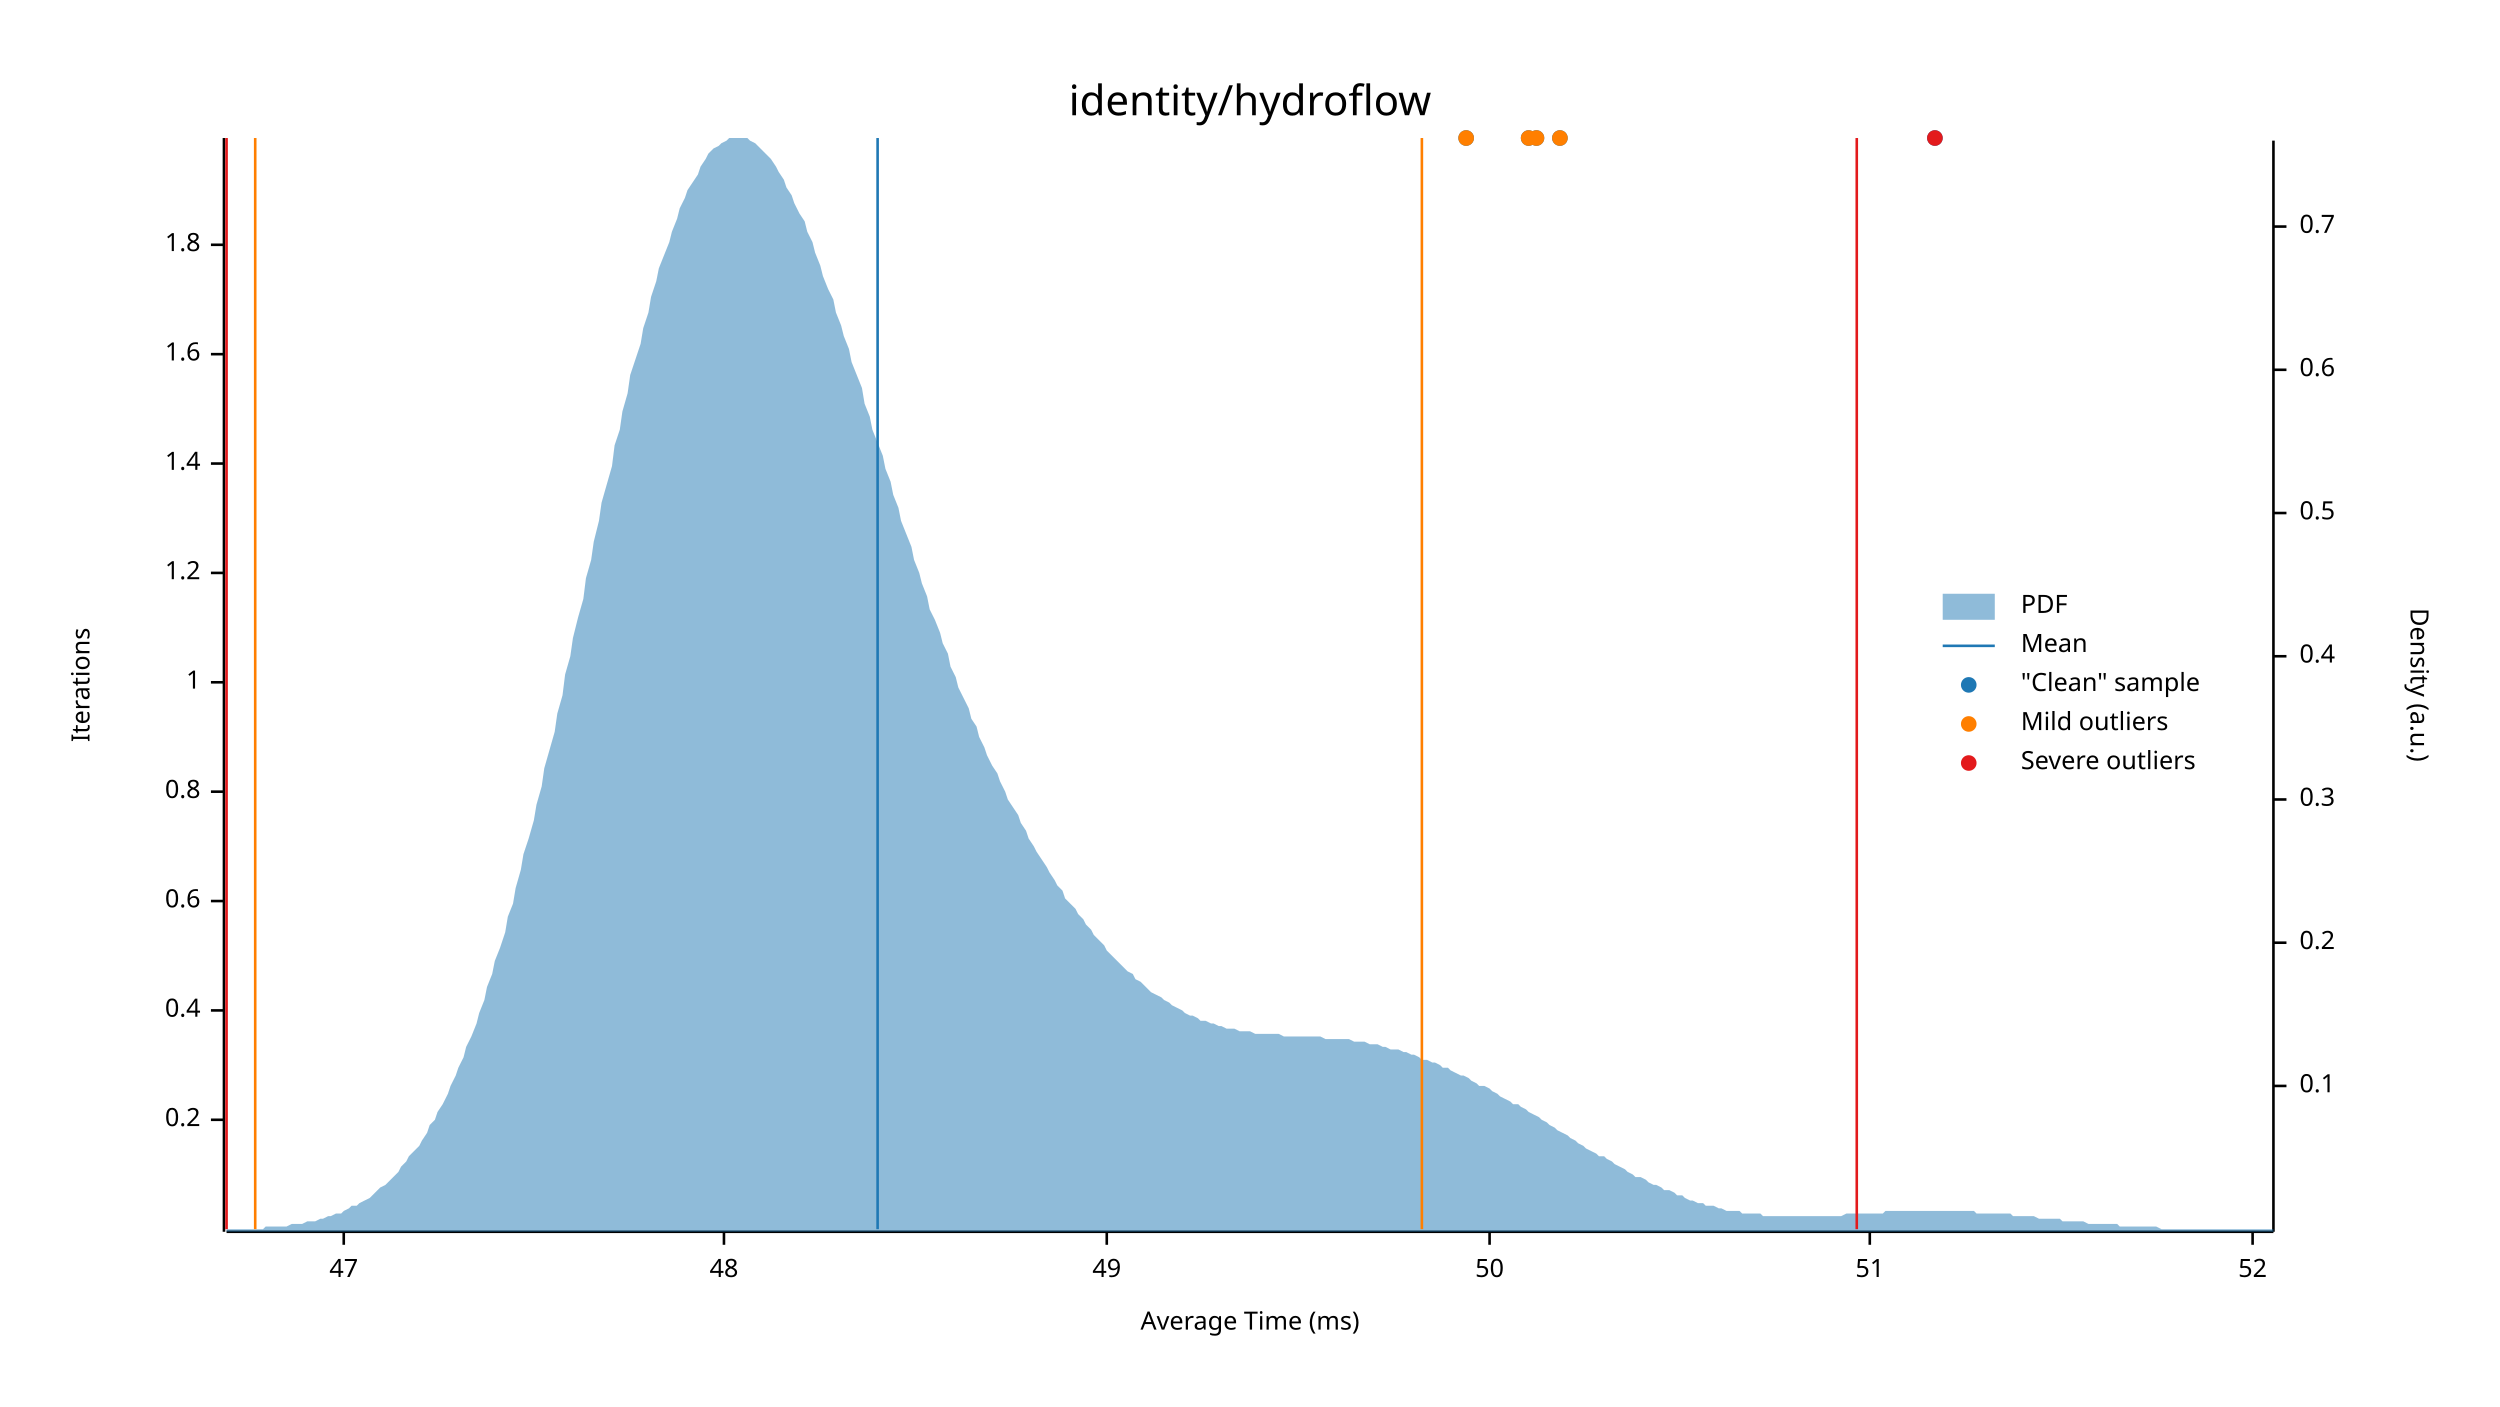
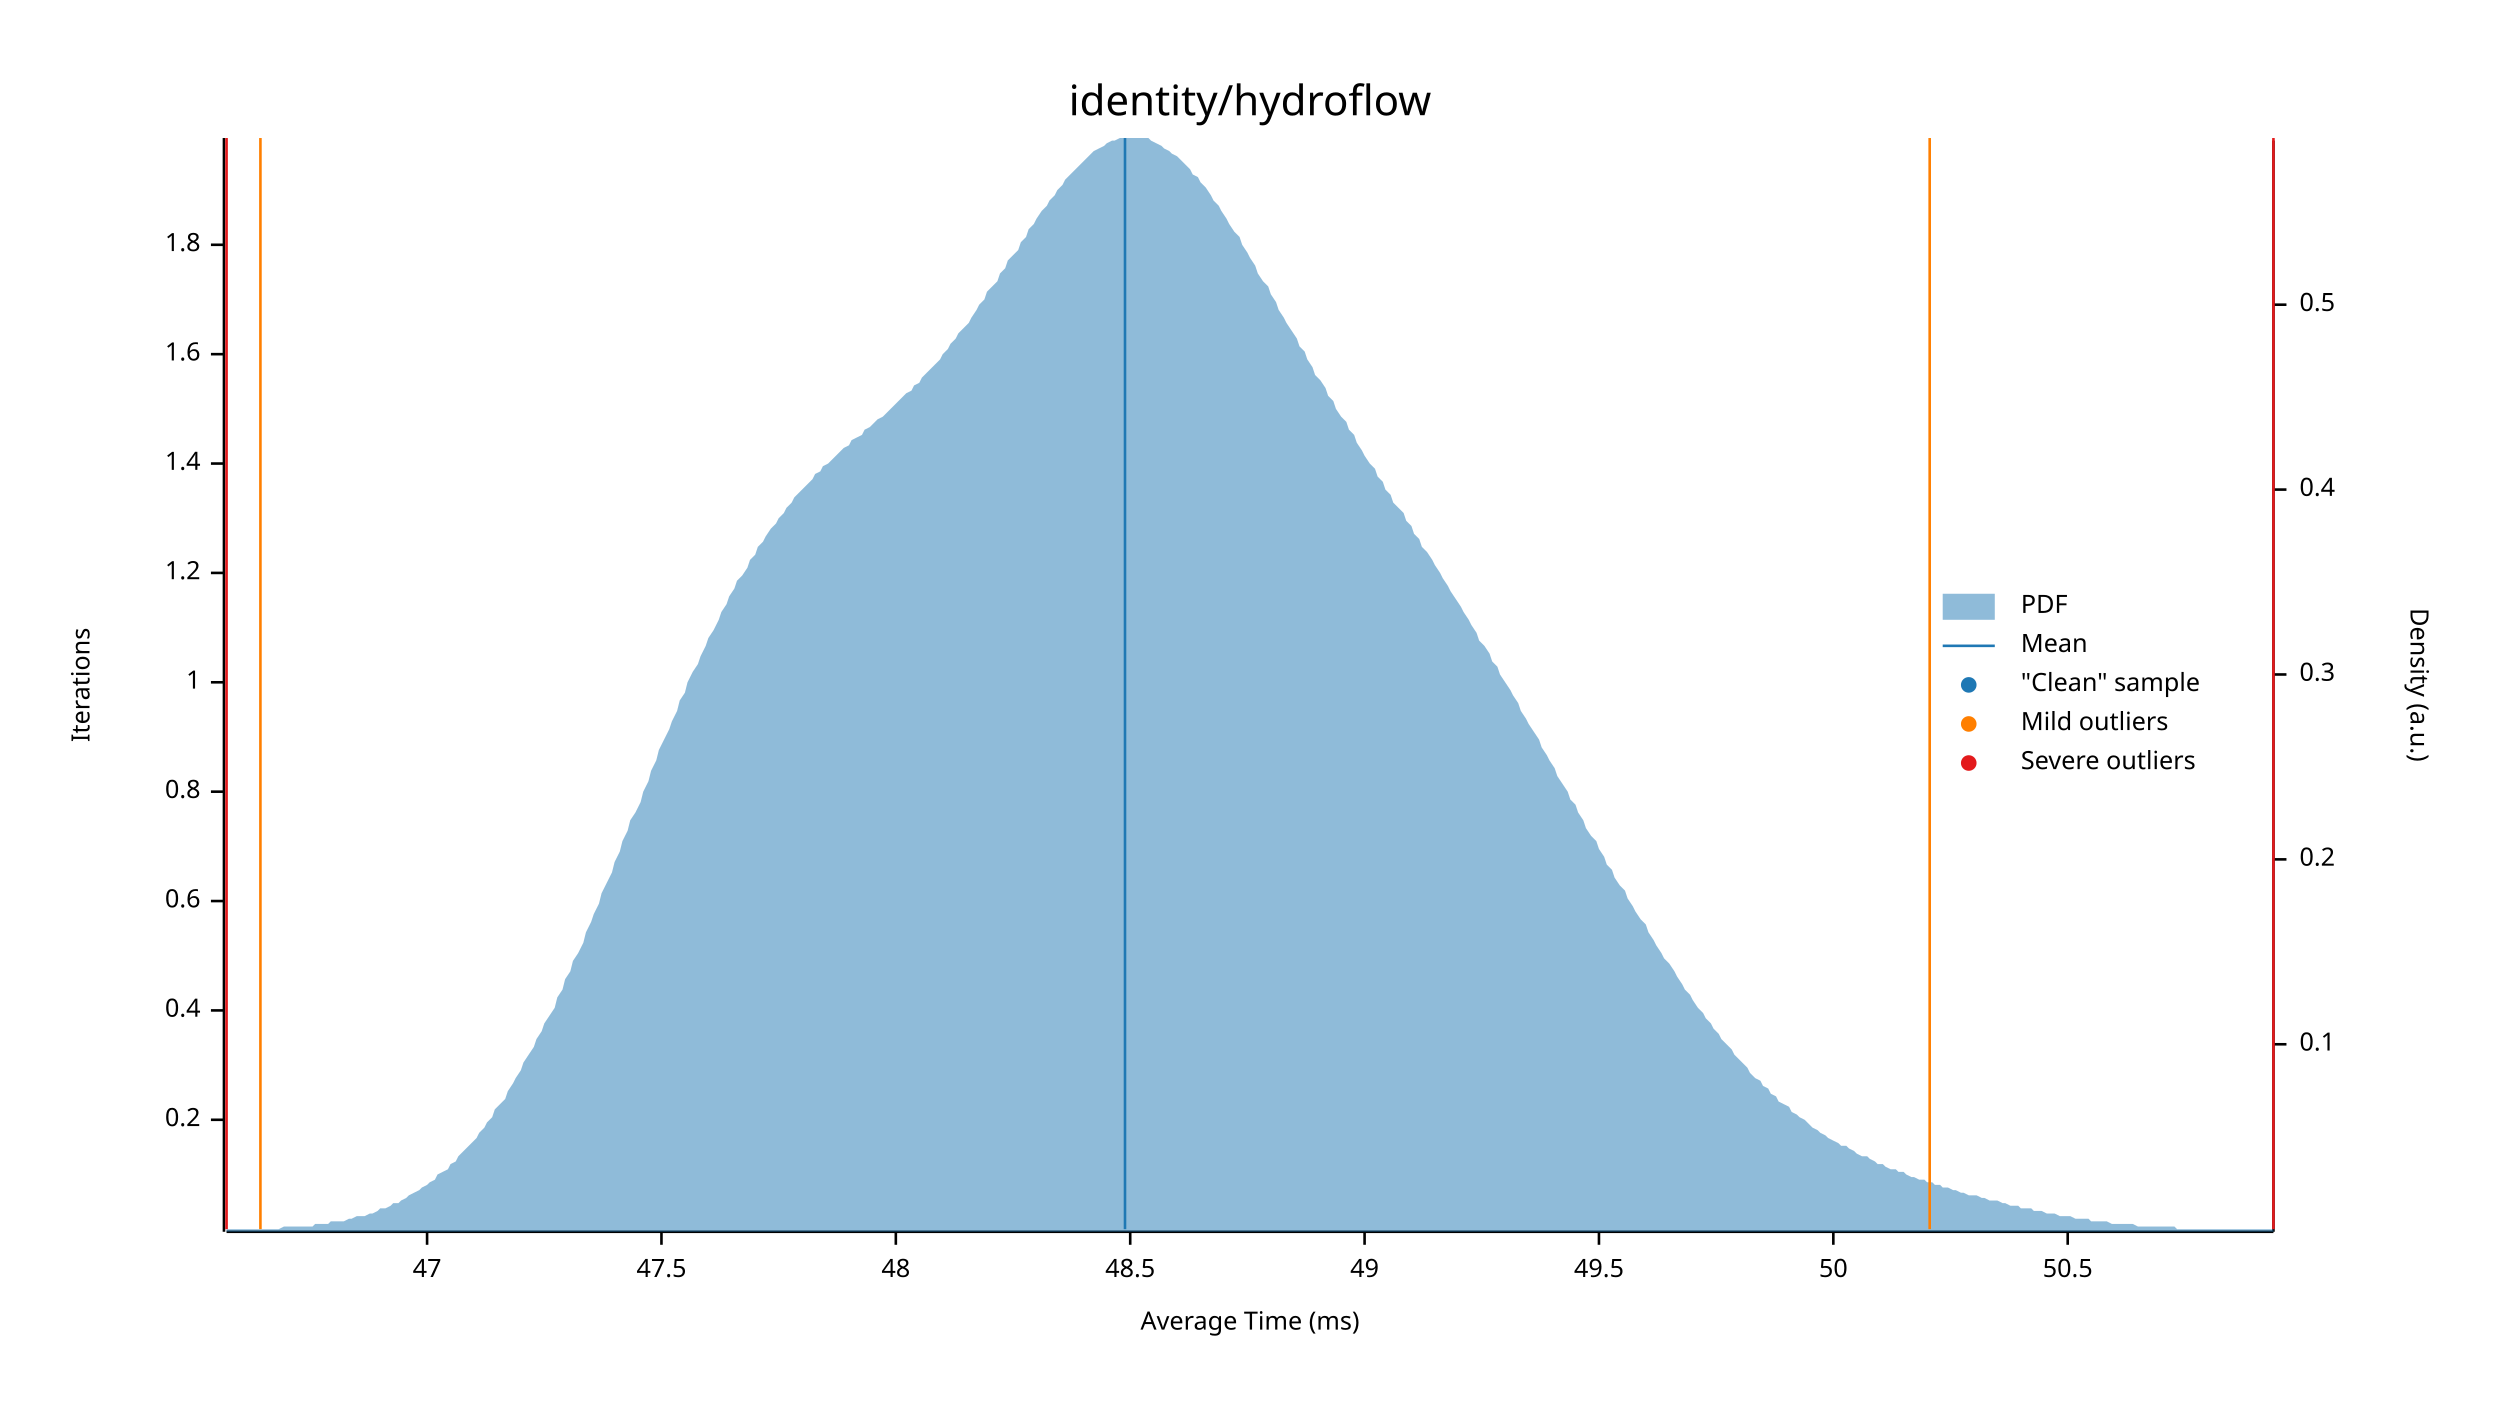
<svg xmlns="http://www.w3.org/2000/svg" width="960" height="540" viewBox="0 0 960 540">
  <text x="480" y="32" dy="0.76em" text-anchor="middle" font-family="sans-serif" font-size="16.129" opacity="1" fill="#000000">
identity/hydroflow
</text>
  <text x="27" y="263" dy="0.76em" text-anchor="middle" font-family="sans-serif" font-size="9.677" opacity="1" fill="#000000" transform="rotate(270, 27, 263)">
Iterations
</text>
  <text x="480" y="513" dy="-0.5ex" text-anchor="middle" font-family="sans-serif" font-size="9.677" opacity="1" fill="#000000">
Average Time (ms)
</text>
  <polyline fill="none" opacity="1" stroke="#000000" stroke-width="1" points="86,53 86,473 " />
  <text x="77" y="430" dy="0.5ex" text-anchor="end" font-family="sans-serif" font-size="9.677" opacity="1" fill="#000000">
0.2
</text>
  <polyline fill="none" opacity="1" stroke="#000000" stroke-width="1" points="81,430 86,430 " />
  <text x="77" y="388" dy="0.5ex" text-anchor="end" font-family="sans-serif" font-size="9.677" opacity="1" fill="#000000">
0.4
</text>
  <polyline fill="none" opacity="1" stroke="#000000" stroke-width="1" points="81,388 86,388 " />
  <text x="77" y="346" dy="0.5ex" text-anchor="end" font-family="sans-serif" font-size="9.677" opacity="1" fill="#000000">
0.6
</text>
  <polyline fill="none" opacity="1" stroke="#000000" stroke-width="1" points="81,346 86,346 " />
  <text x="77" y="304" dy="0.5ex" text-anchor="end" font-family="sans-serif" font-size="9.677" opacity="1" fill="#000000">
0.8
</text>
  <polyline fill="none" opacity="1" stroke="#000000" stroke-width="1" points="81,304 86,304 " />
  <text x="77" y="262" dy="0.5ex" text-anchor="end" font-family="sans-serif" font-size="9.677" opacity="1" fill="#000000">
1
</text>
  <polyline fill="none" opacity="1" stroke="#000000" stroke-width="1" points="81,262 86,262 " />
  <text x="77" y="220" dy="0.5ex" text-anchor="end" font-family="sans-serif" font-size="9.677" opacity="1" fill="#000000">
1.2
</text>
  <polyline fill="none" opacity="1" stroke="#000000" stroke-width="1" points="81,220 86,220 " />
  <text x="77" y="178" dy="0.5ex" text-anchor="end" font-family="sans-serif" font-size="9.677" opacity="1" fill="#000000">
1.4
</text>
  <polyline fill="none" opacity="1" stroke="#000000" stroke-width="1" points="81,178 86,178 " />
  <text x="77" y="136" dy="0.5ex" text-anchor="end" font-family="sans-serif" font-size="9.677" opacity="1" fill="#000000">
1.6
</text>
  <polyline fill="none" opacity="1" stroke="#000000" stroke-width="1" points="81,136 86,136 " />
  <text x="77" y="94" dy="0.5ex" text-anchor="end" font-family="sans-serif" font-size="9.677" opacity="1" fill="#000000">
1.8
</text>
  <polyline fill="none" opacity="1" stroke="#000000" stroke-width="1" points="81,94 86,94 " />
  <polyline fill="none" opacity="1" stroke="#000000" stroke-width="1" points="87,473 873,473 " />
-   <text x="132" y="483" dy="0.76em" text-anchor="middle" font-family="sans-serif" font-size="9.677" opacity="1" fill="#000000">
+   <text x="164" y="483" dy="0.76em" text-anchor="middle" font-family="sans-serif" font-size="9.677" opacity="1" fill="#000000">
47
</text>
-   <polyline fill="none" opacity="1" stroke="#000000" stroke-width="1" points="132,473 132,478 " />
-   <text x="278" y="483" dy="0.76em" text-anchor="middle" font-family="sans-serif" font-size="9.677" opacity="1" fill="#000000">
+   <polyline fill="none" opacity="1" stroke="#000000" stroke-width="1" points="164,473 164,478 " />
+   <text x="254" y="483" dy="0.76em" text-anchor="middle" font-family="sans-serif" font-size="9.677" opacity="1" fill="#000000">
+ 47.5
+ </text>
+   <polyline fill="none" opacity="1" stroke="#000000" stroke-width="1" points="254,473 254,478 " />
+   <text x="344" y="483" dy="0.76em" text-anchor="middle" font-family="sans-serif" font-size="9.677" opacity="1" fill="#000000">
48
</text>
-   <polyline fill="none" opacity="1" stroke="#000000" stroke-width="1" points="278,473 278,478 " />
-   <text x="425" y="483" dy="0.76em" text-anchor="middle" font-family="sans-serif" font-size="9.677" opacity="1" fill="#000000">
+   <polyline fill="none" opacity="1" stroke="#000000" stroke-width="1" points="344,473 344,478 " />
+   <text x="434" y="483" dy="0.76em" text-anchor="middle" font-family="sans-serif" font-size="9.677" opacity="1" fill="#000000">
+ 48.5
+ </text>
+   <polyline fill="none" opacity="1" stroke="#000000" stroke-width="1" points="434,473 434,478 " />
+   <text x="524" y="483" dy="0.76em" text-anchor="middle" font-family="sans-serif" font-size="9.677" opacity="1" fill="#000000">
49
</text>
-   <polyline fill="none" opacity="1" stroke="#000000" stroke-width="1" points="425,473 425,478 " />
-   <text x="572" y="483" dy="0.76em" text-anchor="middle" font-family="sans-serif" font-size="9.677" opacity="1" fill="#000000">
+   <polyline fill="none" opacity="1" stroke="#000000" stroke-width="1" points="524,473 524,478 " />
+   <text x="614" y="483" dy="0.76em" text-anchor="middle" font-family="sans-serif" font-size="9.677" opacity="1" fill="#000000">
+ 49.5
+ </text>
+   <polyline fill="none" opacity="1" stroke="#000000" stroke-width="1" points="614,473 614,478 " />
+   <text x="704" y="483" dy="0.76em" text-anchor="middle" font-family="sans-serif" font-size="9.677" opacity="1" fill="#000000">
50
</text>
-   <polyline fill="none" opacity="1" stroke="#000000" stroke-width="1" points="572,473 572,478 " />
-   <text x="718" y="483" dy="0.76em" text-anchor="middle" font-family="sans-serif" font-size="9.677" opacity="1" fill="#000000">
- 51
+   <polyline fill="none" opacity="1" stroke="#000000" stroke-width="1" points="704,473 704,478 " />
+   <text x="794" y="483" dy="0.76em" text-anchor="middle" font-family="sans-serif" font-size="9.677" opacity="1" fill="#000000">
+ 50.5
</text>
-   <polyline fill="none" opacity="1" stroke="#000000" stroke-width="1" points="718,473 718,478 " />
-   <text x="865" y="483" dy="0.76em" text-anchor="middle" font-family="sans-serif" font-size="9.677" opacity="1" fill="#000000">
- 52
- </text>
-   <polyline fill="none" opacity="1" stroke="#000000" stroke-width="1" points="865,473 865,478 " />
+   <polyline fill="none" opacity="1" stroke="#000000" stroke-width="1" points="794,473 794,478 " />
  <text x="933" y="263" dy="0.76em" text-anchor="middle" font-family="sans-serif" font-size="9.677" opacity="1" fill="#000000" transform="rotate(90, 933, 263)">
Density (a.u.)
</text>
  <polyline fill="none" opacity="1" stroke="#000000" stroke-width="1" points="873,54 873,473 " />
-   <text x="883" y="417" dy="0.5ex" text-anchor="start" font-family="sans-serif" font-size="9.677" opacity="1" fill="#000000">
+   <text x="883" y="401" dy="0.5ex" text-anchor="start" font-family="sans-serif" font-size="9.677" opacity="1" fill="#000000">
0.1
</text>
-   <polyline fill="none" opacity="1" stroke="#000000" stroke-width="1" points="873,417 878,417 " />
-   <text x="883" y="362" dy="0.5ex" text-anchor="start" font-family="sans-serif" font-size="9.677" opacity="1" fill="#000000">
+   <polyline fill="none" opacity="1" stroke="#000000" stroke-width="1" points="873,401 878,401 " />
+   <text x="883" y="330" dy="0.5ex" text-anchor="start" font-family="sans-serif" font-size="9.677" opacity="1" fill="#000000">
0.2
</text>
-   <polyline fill="none" opacity="1" stroke="#000000" stroke-width="1" points="873,362 878,362 " />
-   <text x="883" y="307" dy="0.5ex" text-anchor="start" font-family="sans-serif" font-size="9.677" opacity="1" fill="#000000">
+   <polyline fill="none" opacity="1" stroke="#000000" stroke-width="1" points="873,330 878,330 " />
+   <text x="883" y="259" dy="0.5ex" text-anchor="start" font-family="sans-serif" font-size="9.677" opacity="1" fill="#000000">
0.3
</text>
-   <polyline fill="none" opacity="1" stroke="#000000" stroke-width="1" points="873,307 878,307 " />
-   <text x="883" y="252" dy="0.5ex" text-anchor="start" font-family="sans-serif" font-size="9.677" opacity="1" fill="#000000">
+   <polyline fill="none" opacity="1" stroke="#000000" stroke-width="1" points="873,259 878,259 " />
+   <text x="883" y="188" dy="0.5ex" text-anchor="start" font-family="sans-serif" font-size="9.677" opacity="1" fill="#000000">
0.4
</text>
-   <polyline fill="none" opacity="1" stroke="#000000" stroke-width="1" points="873,252 878,252 " />
-   <text x="883" y="197" dy="0.5ex" text-anchor="start" font-family="sans-serif" font-size="9.677" opacity="1" fill="#000000">
+   <polyline fill="none" opacity="1" stroke="#000000" stroke-width="1" points="873,188 878,188 " />
+   <text x="883" y="117" dy="0.5ex" text-anchor="start" font-family="sans-serif" font-size="9.677" opacity="1" fill="#000000">
0.5
</text>
-   <polyline fill="none" opacity="1" stroke="#000000" stroke-width="1" points="873,197 878,197 " />
-   <text x="883" y="142" dy="0.5ex" text-anchor="start" font-family="sans-serif" font-size="9.677" opacity="1" fill="#000000">
- 0.6
- </text>
-   <polyline fill="none" opacity="1" stroke="#000000" stroke-width="1" points="873,142 878,142 " />
-   <text x="883" y="87" dy="0.5ex" text-anchor="start" font-family="sans-serif" font-size="9.677" opacity="1" fill="#000000">
- 0.7
- </text>
-   <polyline fill="none" opacity="1" stroke="#000000" stroke-width="1" points="873,87 878,87 " />
-   <polygon opacity="0.5" fill="#1F78B4" points="87,472 88,472 90,472 91,472 93,472 94,472 96,472 98,472 99,472 101,472 102,471 104,471 105,471 107,471 109,471 110,471 112,470 113,470 115,470 116,470 118,469 120,469 121,469 123,468 124,468 126,467 127,467 129,466 131,466 132,465 134,464 135,463 137,463 138,462 140,461 142,460 143,459 145,457 146,456 148,455 150,453 151,452 153,450 154,448 156,446 157,444 159,442 161,440 162,438 164,435 165,432 167,430 168,427 170,424 172,420 173,417 175,413 176,410 178,406 179,402 181,398 183,393 184,389 186,384 187,379 189,374 190,369 192,364 194,358 195,352 197,347 198,341 200,334 201,328 203,322 205,315 206,309 208,302 209,295 211,288 213,281 214,274 216,267 217,259 219,252 220,245 222,237 224,230 225,222 227,215 228,208 230,200 231,193 233,186 235,179 236,171 238,165 239,158 241,151 242,144 244,138 246,132 247,126 249,120 250,114 252,108 253,103 255,98 257,93 258,89 260,84 261,80 263,76 264,73 266,70 268,67 269,64 271,61 272,59 274,57 276,56 277,55 279,54 280,53 282,53 283,53 285,53 287,53 288,54 290,55 291,56 293,58 294,59 296,61 298,64 299,66 301,69 302,72 304,75 305,78 307,82 309,85 310,89 312,93 313,97 315,102 316,106 318,111 320,115 321,120 323,125 324,129 326,134 327,139 329,144 331,149 332,155 334,160 335,165 337,170 339,175 340,180 342,185 343,190 345,195 346,200 348,205 350,210 351,215 353,220 354,224 356,229 357,234 359,238 361,243 362,247 364,251 365,256 367,260 368,264 370,268 372,272 373,276 375,279 376,283 378,287 379,290 381,294 383,297 384,300 386,304 387,307 389,310 391,313 392,316 394,319 395,322 397,325 398,327 400,330 402,333 403,335 405,338 406,340 408,342 409,345 411,347 413,349 414,351 416,353 417,355 419,357 420,359 422,361 424,363 425,365 427,367 428,368 430,370 431,371 433,373 435,374 436,376 438,377 439,378 441,380 442,381 444,382 446,383 447,384 449,385 450,386 452,387 454,388 455,389 457,390 458,390 460,391 461,392 463,392 465,393 466,393 468,394 469,394 471,395 472,395 474,395 476,396 477,396 479,396 480,396 482,397 483,397 485,397 487,397 488,397 490,397 491,397 493,398 494,398 496,398 498,398 499,398 501,398 502,398 504,398 505,398 507,398 509,399 510,399 512,399 513,399 515,399 517,399 518,399 520,400 521,400 523,400 524,400 526,401 528,401 529,401 531,402 532,402 534,403 535,403 537,403 539,404 540,404 542,405 543,405 545,406 546,407 548,407 550,408 551,408 553,409 554,410 556,410 557,411 559,412 561,413 562,413 564,414 565,415 567,416 568,417 570,417 572,418 573,419 575,420 576,421 578,422 580,423 581,424 583,424 584,425 586,426 587,427 589,428 591,429 592,430 594,431 595,432 597,433 598,434 600,435 602,436 603,437 605,438 606,439 608,440 609,441 611,442 613,443 614,444 616,444 617,445 619,446 620,447 622,448 624,449 625,450 627,451 628,452 630,452 632,453 633,454 635,455 636,455 638,456 639,457 641,457 643,458 644,459 646,459 647,460 649,461 650,461 652,462 654,462 655,463 657,463 658,463 660,464 661,464 663,465 665,465 666,465 668,465 669,466 671,466 672,466 674,466 676,466 677,467 679,467 680,467 682,467 683,467 685,467 687,467 688,467 690,467 691,467 693,467 695,467 696,467 698,467 699,467 701,467 702,467 704,467 706,467 707,467 709,466 710,466 712,466 713,466 715,466 717,466 718,466 720,466 721,466 723,466 724,465 726,465 728,465 729,465 731,465 732,465 734,465 735,465 737,465 739,465 740,465 742,465 743,465 745,465 746,465 748,465 750,465 751,465 753,465 754,465 756,465 758,465 759,466 761,466 762,466 764,466 765,466 767,466 769,466 770,466 772,466 773,467 775,467 776,467 778,467 780,467 781,467 783,468 784,468 786,468 787,468 789,468 791,468 792,469 794,469 795,469 797,469 798,469 800,469 802,470 803,470 805,470 806,470 808,470 809,470 811,470 813,470 814,471 816,471 817,471 819,471 821,471 822,471 824,471 825,471 827,471 828,471 830,472 832,472 833,472 835,472 836,472 838,472 839,472 841,472 843,472 844,472 846,472 847,472 849,472 850,472 852,472 854,472 855,472 857,472 858,472 860,472 861,472 863,472 865,472 866,472 868,472 869,472 871,472 873,472 873,473 87,473 " />
-   <polyline fill="none" opacity="1" stroke="#1F78B4" stroke-width="1" points="337,472 337,53 " />
-   <polyline fill="none" opacity="1" stroke="#FF7F00" stroke-width="1" points="98,472 98,53 " />
-   <polyline fill="none" opacity="1" stroke="#FF7F00" stroke-width="1" points="546,472 546,53 " />
+   <polyline fill="none" opacity="1" stroke="#000000" stroke-width="1" points="873,117 878,117 " />
+   <polygon opacity="0.5" fill="#1F78B4" points="87,472 88,472 90,472 91,472 93,472 94,472 96,472 98,472 99,472 101,472 102,472 104,472 105,472 107,472 109,471 110,471 112,471 113,471 115,471 116,471 118,471 120,471 121,470 123,470 124,470 126,470 127,469 129,469 131,469 132,469 134,468 135,468 137,467 138,467 140,467 142,466 143,466 145,465 146,464 148,464 150,463 151,462 153,462 154,461 156,460 157,459 159,458 161,457 162,456 164,455 165,454 167,453 168,451 170,450 172,449 173,447 175,446 176,444 178,442 179,441 181,439 183,437 184,435 186,433 187,431 189,429 190,426 192,424 194,422 195,419 197,416 198,414 200,411 201,408 203,405 205,402 206,399 208,396 209,393 211,390 213,387 214,383 216,380 217,376 219,373 220,369 222,366 224,362 225,358 227,354 228,351 230,347 231,343 233,339 235,335 236,331 238,327 239,323 241,319 242,315 244,312 246,308 247,304 249,300 250,296 252,292 253,288 255,284 257,280 258,277 260,273 261,269 263,266 264,262 266,258 268,255 269,252 271,248 272,245 274,242 276,238 277,235 279,232 280,229 282,226 283,223 285,221 287,218 288,215 290,213 291,210 293,208 294,206 296,203 298,201 299,199 301,197 302,195 304,193 305,191 307,189 309,187 310,186 312,184 313,182 315,181 316,179 318,178 320,176 321,175 323,173 324,172 326,171 327,169 329,168 331,167 332,165 334,164 335,163 337,161 339,160 340,159 342,157 343,156 345,154 346,153 348,151 350,150 351,148 353,147 354,145 356,143 357,142 359,140 361,138 362,136 364,134 365,132 367,130 368,128 370,126 372,124 373,122 375,119 376,117 378,115 379,112 381,110 383,108 384,105 386,103 387,100 389,98 391,96 392,93 394,91 395,88 397,86 398,84 400,81 402,79 403,77 405,75 406,73 408,71 409,69 411,67 413,65 414,64 416,62 417,61 419,59 420,58 422,57 424,56 425,55 427,54 428,54 430,53 431,53 433,53 435,53 436,53 438,53 439,53 441,53 442,54 444,55 446,56 447,57 449,58 450,59 452,60 454,62 455,63 457,65 458,67 460,68 461,70 463,72 465,75 466,77 468,79 469,81 471,84 472,86 474,89 476,91 477,94 479,97 480,99 482,102 483,105 485,108 487,110 488,113 490,116 491,119 493,122 494,124 496,127 498,130 499,133 501,135 502,138 504,141 505,144 507,146 509,149 510,152 512,154 513,157 515,160 517,162 518,165 520,167 521,170 523,173 524,175 526,178 528,180 529,183 531,185 532,188 534,190 535,193 537,195 539,197 540,200 542,202 543,205 545,207 546,210 548,212 550,215 551,217 553,220 554,222 556,225 557,227 559,230 561,233 562,235 564,238 565,240 567,243 568,246 570,248 572,251 573,254 575,256 576,259 578,262 580,265 581,267 583,270 584,273 586,276 587,278 589,281 591,284 592,287 594,290 595,292 597,295 598,298 600,301 602,304 603,307 605,309 606,312 608,315 609,318 611,321 613,323 614,326 616,329 617,332 619,334 620,337 622,340 624,342 625,345 627,348 628,350 630,353 632,355 633,358 635,361 636,363 638,366 639,368 641,370 643,373 644,375 646,378 647,380 649,382 650,384 652,387 654,389 655,391 657,393 658,395 660,397 661,399 663,401 665,403 666,405 668,407 669,408 671,410 672,412 674,414 676,415 677,417 679,418 680,420 682,421 683,423 685,424 687,425 688,427 690,428 691,429 693,430 695,432 696,433 698,434 699,435 701,436 702,437 704,438 706,439 707,440 709,440 710,441 712,442 713,443 715,444 717,444 718,445 720,446 721,447 723,447 724,448 726,449 728,449 729,450 731,450 732,451 734,452 735,452 737,453 739,453 740,454 742,454 743,455 745,455 746,456 748,456 750,457 751,457 753,458 754,458 756,459 758,459 759,459 761,460 762,460 764,461 765,461 767,461 769,462 770,462 772,463 773,463 775,463 776,464 778,464 780,464 781,465 783,465 784,465 786,466 787,466 789,466 791,467 792,467 794,467 795,467 797,468 798,468 800,468 802,468 803,469 805,469 806,469 808,469 809,469 811,470 813,470 814,470 816,470 817,470 819,470 821,471 822,471 824,471 825,471 827,471 828,471 830,471 832,471 833,471 835,471 836,472 838,472 839,472 841,472 843,472 844,472 846,472 847,472 849,472 850,472 852,472 854,472 855,472 857,472 858,472 860,472 861,472 863,472 865,472 866,472 868,472 869,472 871,472 873,472 873,473 87,473 " />
+   <polyline fill="none" opacity="1" stroke="#1F78B4" stroke-width="1" points="432,472 432,53 " />
+   <polyline fill="none" opacity="1" stroke="#FF7F00" stroke-width="1" points="100,472 100,53 " />
+   <polyline fill="none" opacity="1" stroke="#FF7F00" stroke-width="1" points="741,472 741,53 " />
  <polyline fill="none" opacity="1" stroke="#E31A1C" stroke-width="1" points="87,472 87,53 " />
-   <polyline fill="none" opacity="1" stroke="#E31A1C" stroke-width="1" points="713,472 713,53 " />
-   <circle cx="590" cy="53" r="3" opacity="1" fill="#1F78B4" stroke="none" stroke-width="1" />
-   <circle cx="743" cy="53" r="3" opacity="1" fill="#1F78B4" stroke="none" stroke-width="1" />
-   <circle cx="563" cy="53" r="3" opacity="1" fill="#1F78B4" stroke="none" stroke-width="1" />
-   <circle cx="587" cy="53" r="3" opacity="1" fill="#1F78B4" stroke="none" stroke-width="1" />
-   <circle cx="599" cy="53" r="3" opacity="1" fill="#1F78B4" stroke="none" stroke-width="1" />
-   <circle cx="590" cy="53" r="3" opacity="1" fill="#FF7F00" stroke="none" stroke-width="1" />
-   <circle cx="563" cy="53" r="3" opacity="1" fill="#FF7F00" stroke="none" stroke-width="1" />
-   <circle cx="587" cy="53" r="3" opacity="1" fill="#FF7F00" stroke="none" stroke-width="1" />
-   <circle cx="599" cy="53" r="3" opacity="1" fill="#FF7F00" stroke="none" stroke-width="1" />
-   <circle cx="743" cy="53" r="3" opacity="1" fill="#E31A1C" stroke="none" stroke-width="1" />
+   <polyline fill="none" opacity="1" stroke="#E31A1C" stroke-width="1" points="873,472 873,53 " />
  <text x="776" y="228" dy="0.76em" text-anchor="start" font-family="sans-serif" font-size="9.677" opacity="1" fill="#000000">
PDF
</text>
  <text x="776" y="243" dy="0.76em" text-anchor="start" font-family="sans-serif" font-size="9.677" opacity="1" fill="#000000">
Mean
</text>
  <text x="776" y="258" dy="0.76em" text-anchor="start" font-family="sans-serif" font-size="9.677" opacity="1" fill="#000000">
"Clean" sample
</text>
  <text x="776" y="273" dy="0.76em" text-anchor="start" font-family="sans-serif" font-size="9.677" opacity="1" fill="#000000">
Mild outliers
</text>
  <text x="776" y="288" dy="0.76em" text-anchor="start" font-family="sans-serif" font-size="9.677" opacity="1" fill="#000000">
Severe outliers
</text>
  <rect x="746" y="228" width="20" height="10" opacity="0.5" fill="#1F78B4" stroke="none" />
  <polyline fill="none" opacity="1" stroke="#1F78B4" stroke-width="1" points="746,248 766,248 " />
  <circle cx="756" cy="263" r="3" opacity="1" fill="#1F78B4" stroke="none" stroke-width="1" />
  <circle cx="756" cy="278" r="3" opacity="1" fill="#FF7F00" stroke="none" stroke-width="1" />
  <circle cx="756" cy="293" r="3" opacity="1" fill="#E31A1C" stroke="none" stroke-width="1" />
</svg>
